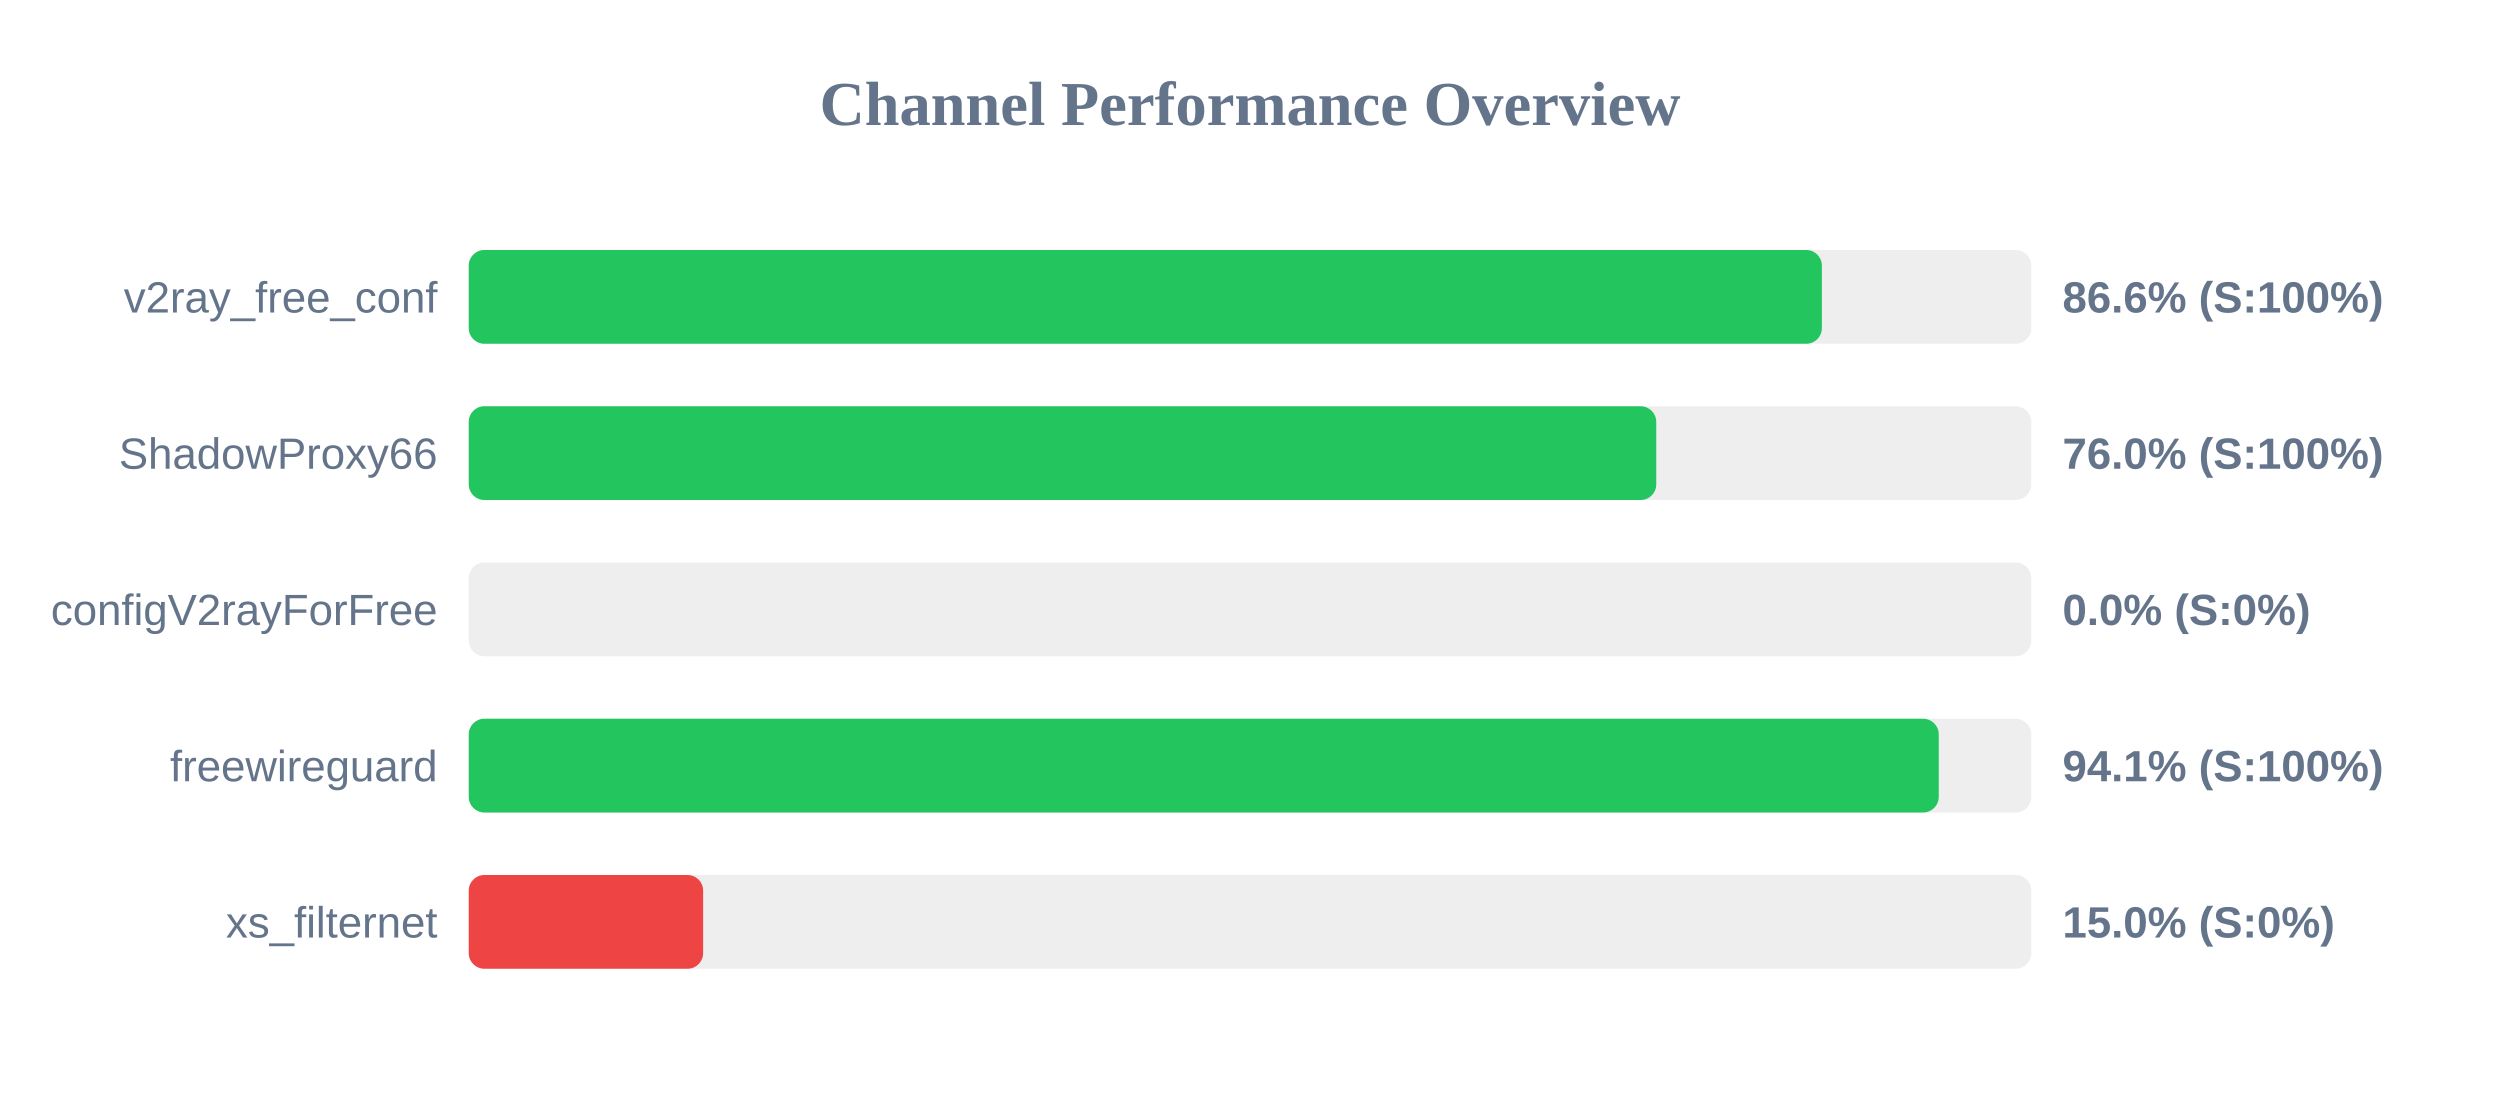
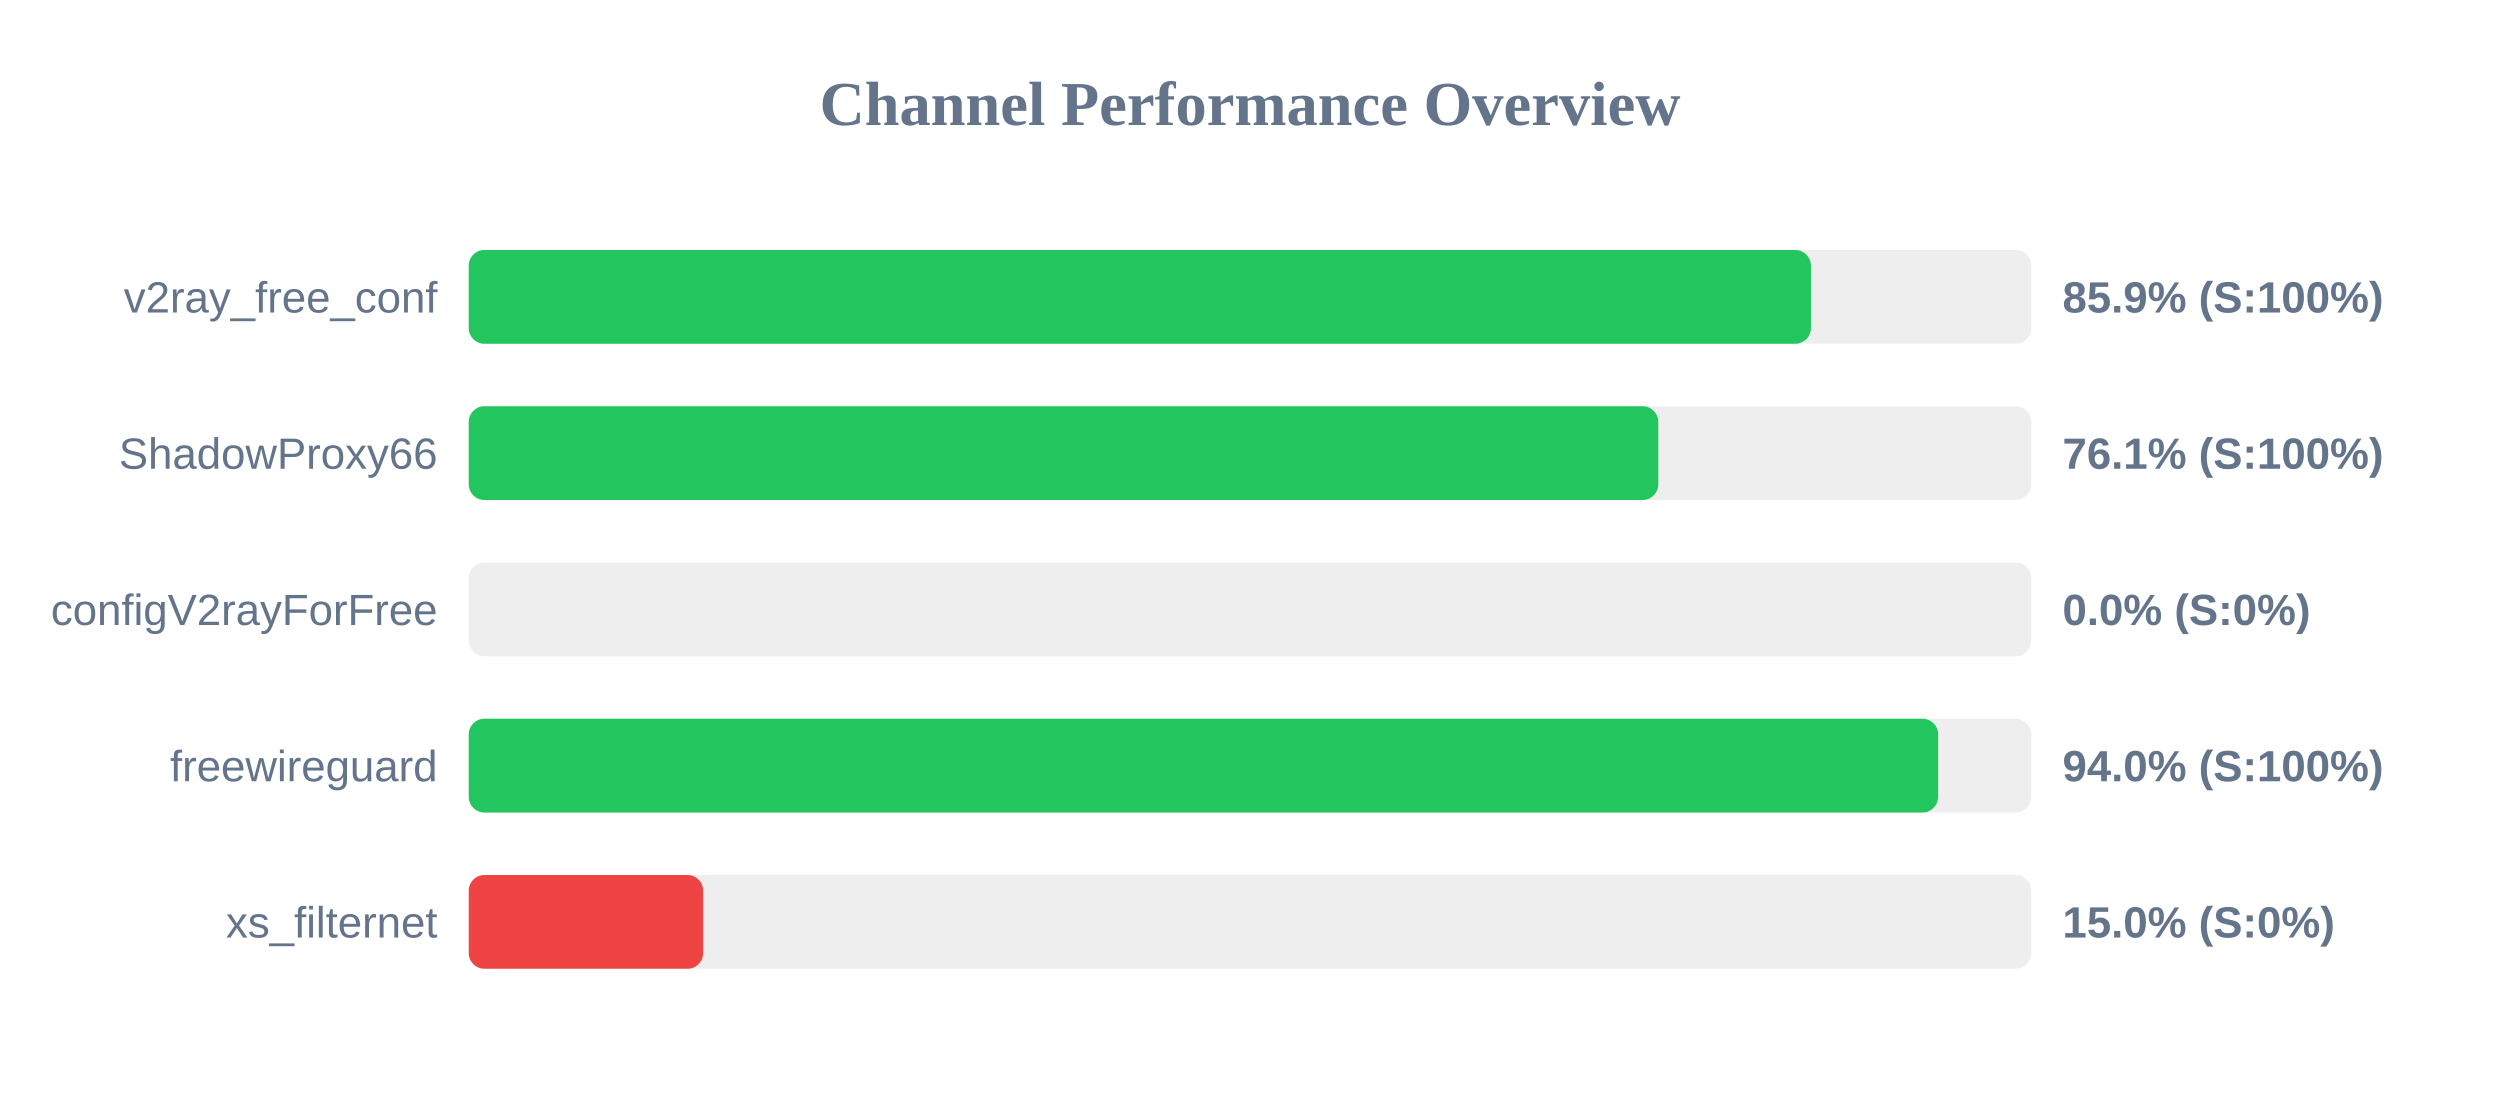
<svg xmlns="http://www.w3.org/2000/svg" width="800" height="350" version="1.1">
  <style>
        .row { font: 14px Arial; fill: #64748b; }
        .score { font: bold 14px Arial; fill: #64748b; }
    </style>
  <text x="400" y="40" text-anchor="middle" font-size="20px" font-weight="bold" fill="#64748b">Channel Performance Overview</text>
  <rect x="150" y="80" width="500" height="30" fill="#eee" rx="5" />
-   <rect x="150" y="80" width="433.0" height="30" fill="#22c55e" rx="5" />
+   <rect x="150" y="80" width="429.5" height="30" fill="#22c55e" rx="5" />
  <text x="140" y="100" text-anchor="end" class="row">v2ray_free_conf</text>
-   <text x="660" y="100" text-anchor="start" class="score">86.6% (S:100%)</text>
+   <text x="660" y="100" text-anchor="start" class="score">85.9% (S:100%)</text>
  <rect x="150" y="130" width="500" height="30" fill="#eee" rx="5" />
-   <rect x="150" y="130" width="380.0" height="30" fill="#22c55e" rx="5" />
+   <rect x="150" y="130" width="380.65" height="30" fill="#22c55e" rx="5" />
  <text x="140" y="150" text-anchor="end" class="row">ShadowProxy66</text>
-   <text x="660" y="150" text-anchor="start" class="score">76.0% (S:100%)</text>
+   <text x="660" y="150" text-anchor="start" class="score">76.1% (S:100%)</text>
  <rect x="150" y="180" width="500" height="30" fill="#eee" rx="5" />
  <rect x="150" y="180" width="0.0" height="30" fill="#ef4444" rx="5" />
  <text x="140" y="200" text-anchor="end" class="row">configV2rayForFree</text>
  <text x="660" y="200" text-anchor="start" class="score">0.0% (S:0%)</text>
  <rect x="150" y="230" width="500" height="30" fill="#eee" rx="5" />
-   <rect x="150" y="230" width="470.4" height="30" fill="#22c55e" rx="5" />
+   <rect x="150" y="230" width="470.2" height="30" fill="#22c55e" rx="5" />
  <text x="140" y="250" text-anchor="end" class="row">freewireguard</text>
-   <text x="660" y="250" text-anchor="start" class="score">94.1% (S:100%)</text>
+   <text x="660" y="250" text-anchor="start" class="score">94.0% (S:100%)</text>
  <rect x="150" y="280" width="500" height="30" fill="#eee" rx="5" />
  <rect x="150" y="280" width="75.0" height="30" fill="#ef4444" rx="5" />
  <text x="140" y="300" text-anchor="end" class="row">xs_filternet</text>
  <text x="660" y="300" text-anchor="start" class="score">15.0% (S:0%)</text>
</svg>
